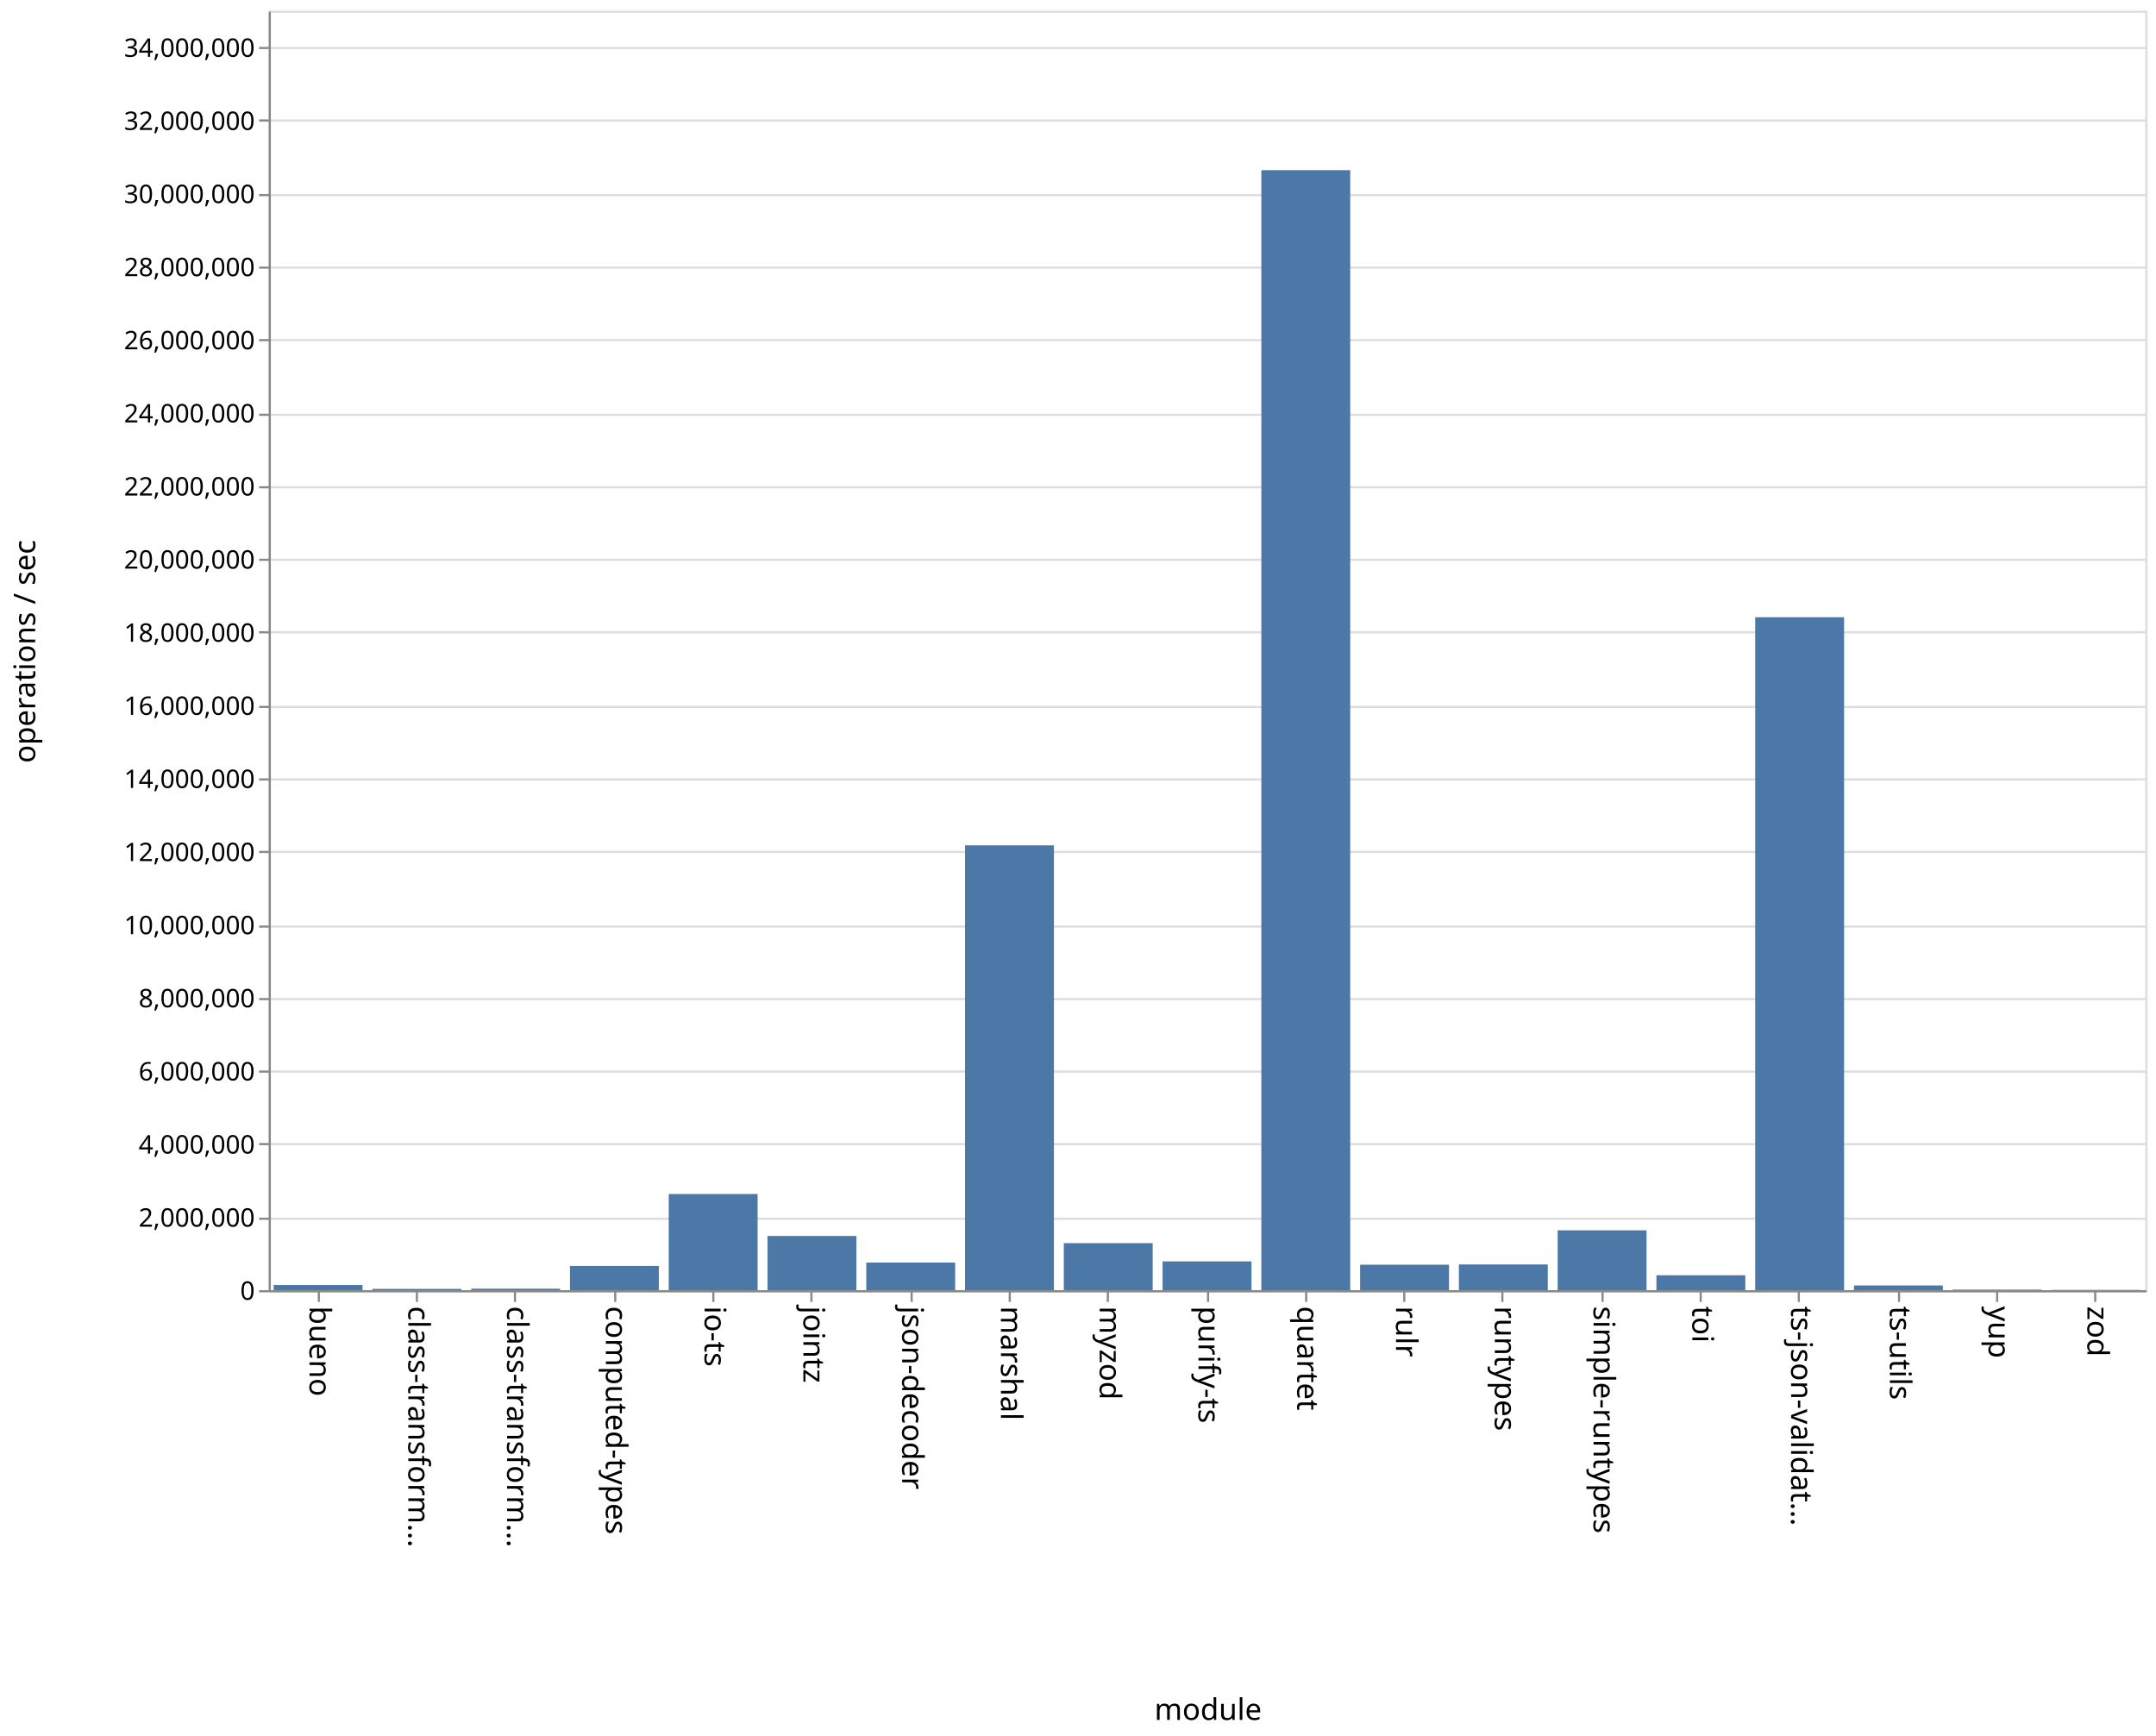
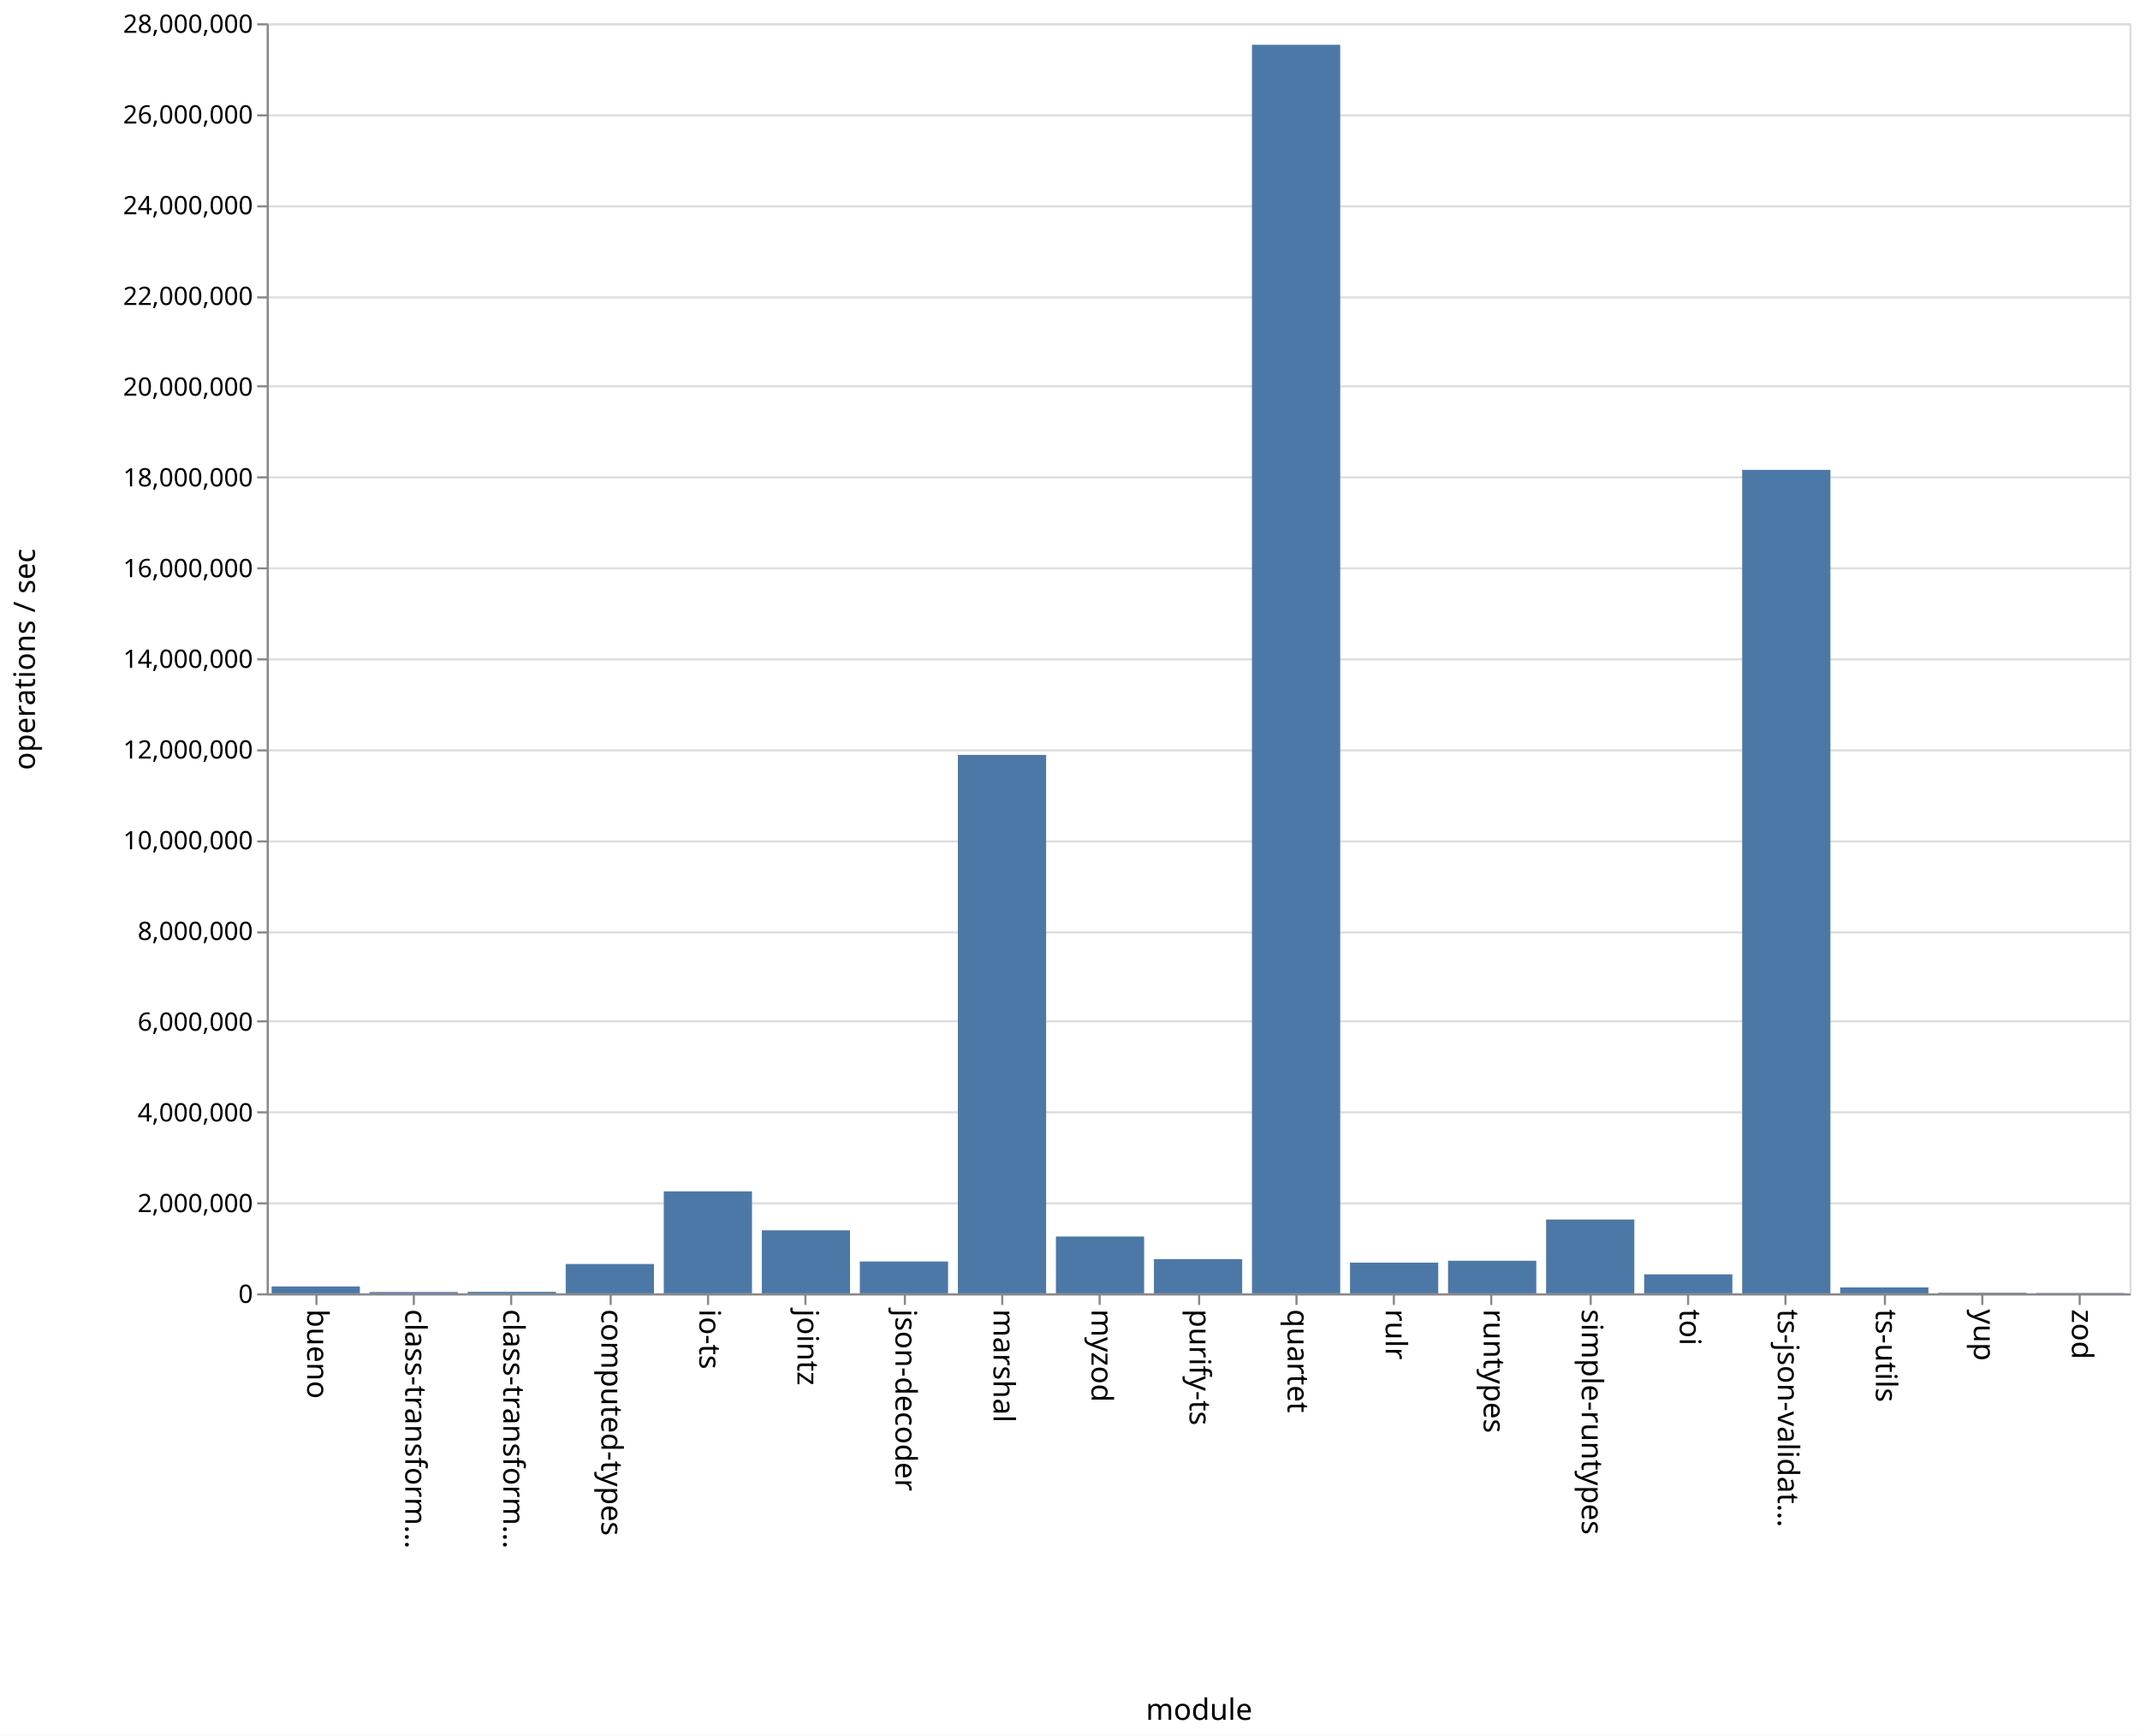
- <svg xmlns="http://www.w3.org/2000/svg" class="marks" width="1011" height="814">
-   <path fill="#fff" d="M0 0h1011v814H0z" />
+ <svg xmlns="http://www.w3.org/2000/svg" class="marks" width="1011" height="820">
+   <path fill="#fff" d="M0 0h1011v820H0z" />
  <g class="mark-group role-frame root" aria-roledescription="group mark container" fill="none" stroke-miterlimit="10">
-     <path class="background" aria-hidden="true" d="M126.5 5.5h880v600h-880z" stroke="#ddd" />
+     <path class="background" aria-hidden="true" d="M126.5 11.5h880v600h-880z" stroke="#ddd" />
    <g class="mark-group role-axis" aria-hidden="true">
-       <path class="background" aria-hidden="true" d="M126.5 5.5z" pointer-events="none" />
+       <path class="background" aria-hidden="true" d="M126.5 11.5z" pointer-events="none" />
      <g class="mark-rule role-axis-grid" pointer-events="none" stroke="#ddd">
-         <path d="M126.5 605.5h880M126.5 571.5h880M126.5 536.5h880M126.5 502.5h880M126.5 468.5h880M126.5 434.5h880M126.5 399.5h880M126.5 365.5h880M126.5 331.5h880M126.5 296.5h880M126.5 262.5h880M126.5 228.5h880M126.5 194.5h880M126.5 159.5h880M126.5 125.5h880M126.5 91.5h880M126.5 56.5h880M126.5 22.5h880" />
+         <path d="M126.5 611.5h880M126.5 568.5h880M126.5 525.5h880M126.5 482.5h880M126.5 440.5h880M126.5 397.5h880M126.5 354.5h880M126.5 311.5h880M126.5 268.5h880M126.5 225.5h880M126.5 182.5h880M126.5 140.5h880M126.5 97.5h880M126.5 54.5h880M126.5 11.5h880" />
      </g>
    </g>
    <g class="mark-group role-axis" aria-roledescription="axis" aria-label="X-axis titled 'module' for a discrete scale with 19 values: bueno, class-transformer-validator-async, class-transformer-validator-sync, computed-types, io-ts, ending with zod">
-       <path class="background" aria-hidden="true" d="M126.5 605.5z" pointer-events="none" />
+       <path class="background" aria-hidden="true" d="M126.5 611.5z" pointer-events="none" />
      <g class="mark-rule role-axis-tick" pointer-events="none" stroke="#888">
-         <path d="M149.5 605.5v5M195.5 605.5v5M241.5 605.5v5M288.5 605.5v5M334.5 605.5v5M380.5 605.5v5M427.5 605.5v5M473.5 605.5v5M519.5 605.5v5M566.5 605.5v5M612.5 605.5v5M658.5 605.5v5M704.5 605.5v5M751.5 605.5v5M797.5 605.5v5M843.5 605.5v5M890.5 605.5v5M936.5 605.5v5M982.5 605.5v5" />
+         <path d="M149.5 611.5v5M195.5 611.5v5M241.5 611.5v5M288.5 611.5v5M334.5 611.5v5M380.5 611.5v5M427.5 611.5v5M473.5 611.5v5M519.5 611.5v5M566.5 611.5v5M612.5 611.5v5M658.5 611.5v5M704.5 611.5v5M751.5 611.5v5M797.5 611.5v5M843.5 611.5v5M890.5 611.5v5M936.5 611.5v5M982.5 611.5v5" />
      </g>
      <g class="mark-text role-axis-label" pointer-events="none" font-family="sans-serif" font-size="14" fill="#000">
-         <text transform="rotate(90 -233.671 378.829)">
+         <text transform="rotate(90 -236.671 381.829)">
                    bueno
                </text>
-         <text transform="rotate(90 -210.513 401.987)">
+         <text transform="rotate(90 -213.513 404.987)">
                    class-transform…
                </text>
-         <text transform="rotate(90 -187.355 425.145)">
+         <text transform="rotate(90 -190.355 428.145)">
                    class-transform…
                </text>
-         <text transform="rotate(90 -164.197 448.303)">
+         <text transform="rotate(90 -167.197 451.303)">
                    computed-types
                </text>
-         <text transform="rotate(90 -141.04 471.46)">
+         <text transform="rotate(90 -144.04 474.46)">
                    io-ts
                </text>
-         <text transform="rotate(90 -117.882 494.618)">
+         <text transform="rotate(90 -120.882 497.618)">
                    jointz
                </text>
-         <text transform="rotate(90 -94.724 517.776)">
+         <text transform="rotate(90 -97.724 520.776)">
                    json-decoder
                </text>
-         <text transform="rotate(90 -71.566 540.934)">
+         <text transform="rotate(90 -74.566 543.934)">
                    marshal
                </text>
-         <text transform="rotate(90 -48.408 564.092)">
+         <text transform="rotate(90 -51.408 567.092)">
                    myzod
                </text>
-         <text transform="rotate(90 -25.25 587.25)">
+         <text transform="rotate(90 -28.25 590.25)">
                    purify-ts
                </text>
-         <text transform="rotate(90 -2.092 610.408)">
+         <text transform="rotate(90 -5.092 613.408)">
                    quartet
                </text>
-         <text transform="rotate(90 21.066 633.566)">
+         <text transform="rotate(90 18.066 636.566)">
                    rulr
                </text>
-         <text transform="rotate(90 44.224 656.724)">
+         <text transform="rotate(90 41.224 659.724)">
                    runtypes
                </text>
-         <text transform="rotate(90 67.382 679.882)">
+         <text transform="rotate(90 64.382 682.882)">
                    simple-runtypes
                </text>
-         <text transform="rotate(90 90.54 703.04)">
+         <text transform="rotate(90 87.54 706.04)">
                    toi
                </text>
-         <text transform="rotate(90 113.697 726.197)">
+         <text transform="rotate(90 110.697 729.197)">
                    ts-json-validat…
                </text>
-         <text transform="rotate(90 136.855 749.355)">
+         <text transform="rotate(90 133.855 752.355)">
                    ts-utils
                </text>
-         <text transform="rotate(90 160.013 772.513)">
+         <text transform="rotate(90 157.013 775.513)">
                    yup
                </text>
-         <text transform="rotate(90 183.171 795.671)">
+         <text transform="rotate(90 180.171 798.671)">
                    zod
                </text>
      </g>
-       <path stroke="#888" d="M126.5 605.5h880" pointer-events="none" />
-       <text text-anchor="middle" transform="translate(566.5 806.5)" font-family="sans-serif" font-size="14" fill="#000" pointer-events="none">
+       <path stroke="#888" d="M126.5 611.5h880" pointer-events="none" />
+       <text text-anchor="middle" transform="translate(566.5 812.5)" font-family="sans-serif" font-size="14" fill="#000" pointer-events="none">
                module
            </text>
    </g>
-     <g class="mark-group role-axis" aria-roledescription="axis" aria-label="Y-axis titled 'operations / sec' for a linear scale with values from 0 to 35,000,000">
-       <path class="background" aria-hidden="true" d="M126.5 5.5z" pointer-events="none" />
+     <g class="mark-group role-axis" aria-roledescription="axis" aria-label="Y-axis titled 'operations / sec' for a linear scale with values from 0 to 28,000,000">
+       <path class="background" aria-hidden="true" d="M126.5 11.5z" pointer-events="none" />
      <g class="mark-rule role-axis-tick" pointer-events="none" stroke="#888">
-         <path d="M126.5 605.5h-5M126.5 571.5h-5M126.5 536.5h-5M126.5 502.5h-5M126.5 468.5h-5M126.5 434.5h-5M126.5 399.5h-5M126.5 365.5h-5M126.5 331.5h-5M126.5 296.5h-5M126.5 262.5h-5M126.5 228.5h-5M126.5 194.5h-5M126.5 159.5h-5M126.5 125.5h-5M126.5 91.5h-5M126.5 56.5h-5M126.5 22.5h-5" />
+         <path d="M126.5 611.5h-5M126.5 568.5h-5M126.5 525.5h-5M126.5 482.5h-5M126.5 440.5h-5M126.5 397.5h-5M126.5 354.5h-5M126.5 311.5h-5M126.5 268.5h-5M126.5 225.5h-5M126.5 182.5h-5M126.5 140.5h-5M126.5 97.5h-5M126.5 54.5h-5M126.5 11.5h-5" />
      </g>
      <g class="mark-text role-axis-label" pointer-events="none" text-anchor="end" font-family="sans-serif" font-size="12" fill="#000">
-         <text transform="translate(119.5 609.5)">
+         <text transform="translate(119.5 615.5)">
                    0
                </text>
-         <text transform="translate(119.5 575.214)">
+         <text transform="translate(119.5 572.643)">
                    2,000,000
                </text>
-         <text transform="translate(119.5 540.929)">
+         <text transform="translate(119.5 529.786)">
                    4,000,000
                </text>
-         <text transform="translate(119.5 506.643)">
+         <text transform="translate(119.5 486.929)">
                    6,000,000
                </text>
-         <text transform="translate(119.5 472.357)">
+         <text transform="translate(119.5 444.071)">
                    8,000,000
                </text>
-         <text transform="translate(119.5 438.071)">
+         <text transform="translate(119.5 401.214)">
                    10,000,000
                </text>
-         <text transform="translate(119.5 403.786)">
+         <text transform="translate(119.5 358.357)">
                    12,000,000
                </text>
-         <text transform="translate(119.5 369.5)">
+         <text transform="translate(119.5 315.5)">
                    14,000,000
                </text>
-         <text transform="translate(119.5 335.214)">
+         <text transform="translate(119.5 272.643)">
                    16,000,000
                </text>
-         <text transform="translate(119.5 300.929)">
+         <text transform="translate(119.5 229.786)">
                    18,000,000
                </text>
-         <text transform="translate(119.5 266.643)">
+         <text transform="translate(119.5 186.929)">
                    20,000,000
                </text>
-         <text transform="translate(119.5 232.357)">
+         <text transform="translate(119.5 144.071)">
                    22,000,000
                </text>
-         <text transform="translate(119.5 198.071)">
+         <text transform="translate(119.5 101.214)">
                    24,000,000
                </text>
-         <text transform="translate(119.5 163.786)">
+         <text transform="translate(119.5 58.357)">
                    26,000,000
                </text>
-         <text transform="translate(119.5 129.5)">
+         <text transform="translate(119.5 15.5)">
                    28,000,000
                </text>
-         <text transform="translate(119.5 95.214)">
-                     30,000,000
-                 </text>
-         <text transform="translate(119.5 60.929)">
-                     32,000,000
-                 </text>
-         <text transform="translate(119.5 26.643)">
-                     34,000,000
-                 </text>
      </g>
-       <path stroke="#888" d="M126.5 605.5V5.5" pointer-events="none" />
-       <text text-anchor="middle" transform="rotate(-90 161 144.5)" font-family="sans-serif" font-size="14" fill="#000" pointer-events="none">
+       <path stroke="#888" d="M126.5 611.5v-600" pointer-events="none" />
+       <text text-anchor="middle" transform="rotate(-90 164 147.5)" font-family="sans-serif" font-size="14" fill="#000" pointer-events="none">
                operations / sec
            </text>
    </g>
    <g class="mark-rect role-mark marks" aria-roledescription="rect mark container" fill="#4c78a8">
-       <path aria-label="operations / sec: 141713; module: bueno" aria-roledescription="bar" d="M128.316 602.57H170V605h-41.684z" />
-       <path aria-label="operations / sec: 34541; module: class-transformer-validator-async" aria-roledescription="bar" d="M174.632 604.408h41.684V605h-41.684z" />
-       <path aria-label="operations / sec: 40652; module: class-transformer-validator-sync" aria-roledescription="bar" d="M220.947 604.303h41.685V605h-41.685z" />
-       <path aria-label="operations / sec: 662940; module: computed-types" aria-roledescription="bar" d="M267.263 593.635h41.684V605h-41.684z" />
-       <path aria-label="operations / sec: 2629899; module: io-ts" aria-roledescription="bar" d="M313.579 559.916h41.684V605H313.58z" />
-       <path aria-label="operations / sec: 1483261; module: jointz" aria-roledescription="bar" d="M359.895 579.573h41.684V605h-41.684z" />
-       <path aria-label="operations / sec: 754944; module: json-decoder" aria-roledescription="bar" d="M406.21 592.058h41.685V605H406.21z" />
-       <path aria-label="operations / sec: 12167780; module: marshal" aria-roledescription="bar" d="M452.526 396.41h41.685V605h-41.685z" />
-       <path aria-label="operations / sec: 1286776; module: myzod" aria-roledescription="bar" d="M498.842 582.941h41.684V605h-41.684z" />
-       <path aria-label="operations / sec: 787410; module: purify-ts" aria-roledescription="bar" d="M545.158 591.502h41.684V605h-41.684z" />
-       <path aria-label="operations / sec: 30637005; module: quartet" aria-roledescription="bar" d="M591.474 79.794h41.684V605h-41.684z" />
-       <path aria-label="operations / sec: 696444; module: rulr" aria-roledescription="bar" d="M637.79 593.061h41.684V605h-41.685z" />
-       <path aria-label="operations / sec: 704144; module: runtypes" aria-roledescription="bar" d="M684.105 592.929h41.684V605h-41.684z" />
-       <path aria-label="operations / sec: 1636728; module: simple-runtypes" aria-roledescription="bar" d="M730.421 576.942h41.684V605h-41.684z" />
-       <path aria-label="operations / sec: 407955; module: toi" aria-roledescription="bar" d="M776.737 598.006h41.684V605h-41.684z" />
-       <path aria-label="operations / sec: 18408286; module: ts-json-validator" aria-roledescription="bar" d="M823.053 289.43h41.684V605h-41.684z" />
-       <path aria-label="operations / sec: 129159; module: ts-utils" aria-roledescription="bar" d="M869.368 602.786h41.685V605h-41.685z" />
-       <path aria-label="operations / sec: 14779; module: yup" aria-roledescription="bar" d="M915.684 604.747h41.684V605h-41.684z" />
-       <path aria-label="operations / sec: 7899; module: zod" aria-roledescription="bar" d="M962 604.865h41.684V605H962z" />
+       <path aria-label="operations / sec: 152133; module: bueno" aria-roledescription="bar" d="M128.316 607.74H170V611h-41.684z" />
+       <path aria-label="operations / sec: 28650; module: class-transformer-validator-async" aria-roledescription="bar" d="M174.632 610.386h41.684V611h-41.684z" />
+       <path aria-label="operations / sec: 33091; module: class-transformer-validator-sync" aria-roledescription="bar" d="M220.947 610.29h41.685v.71h-41.685z" />
+       <path aria-label="operations / sec: 646828; module: computed-types" aria-roledescription="bar" d="M267.263 597.14h41.684V611h-41.684z" />
+       <path aria-label="operations / sec: 2248918; module: io-ts" aria-roledescription="bar" d="M313.579 562.809h41.684V611H313.58z" />
+       <path aria-label="operations / sec: 1389407; module: jointz" aria-roledescription="bar" d="M359.895 581.227h41.684V611h-41.684z" />
+       <path aria-label="operations / sec: 702488; module: json-decoder" aria-roledescription="bar" d="M406.21 595.947h41.685V611H406.21z" />
+       <path aria-label="operations / sec: 11870312; module: marshal" aria-roledescription="bar" d="M452.526 356.636h41.685V611h-41.685z" />
+       <path aria-label="operations / sec: 1253235; module: myzod" aria-roledescription="bar" d="M498.842 584.145h41.684V611h-41.684z" />
+       <path aria-label="operations / sec: 753974; module: purify-ts" aria-roledescription="bar" d="M545.158 594.843h41.684V611h-41.684z" />
+       <path aria-label="operations / sec: 27525750; module: quartet" aria-roledescription="bar" d="M591.474 21.163h41.684V611h-41.684z" />
+       <path aria-label="operations / sec: 676474; module: rulr" aria-roledescription="bar" d="M637.79 596.504h41.684V611h-41.685z" />
+       <path aria-label="operations / sec: 718561; module: runtypes" aria-roledescription="bar" d="M684.105 595.602h41.684V611h-41.684z" />
+       <path aria-label="operations / sec: 1627495; module: simple-runtypes" aria-roledescription="bar" d="M730.421 576.125h41.684V611h-41.684z" />
+       <path aria-label="operations / sec: 418287; module: toi" aria-roledescription="bar" d="M776.737 602.037h41.684V611h-41.684z" />
+       <path aria-label="operations / sec: 18154355; module: ts-json-validator" aria-roledescription="bar" d="M823.053 221.978h41.684V611h-41.684z" />
+       <path aria-label="operations / sec: 129955; module: ts-utils" aria-roledescription="bar" d="M869.368 608.215h41.685V611h-41.685z" />
+       <path aria-label="operations / sec: 13065; module: yup" aria-roledescription="bar" d="M915.684 610.72h41.684v.28h-41.684z" />
+       <path aria-label="operations / sec: 7640; module: zod" aria-roledescription="bar" d="M962 610.836h41.684V611H962z" />
    </g>
  </g>
</svg>
